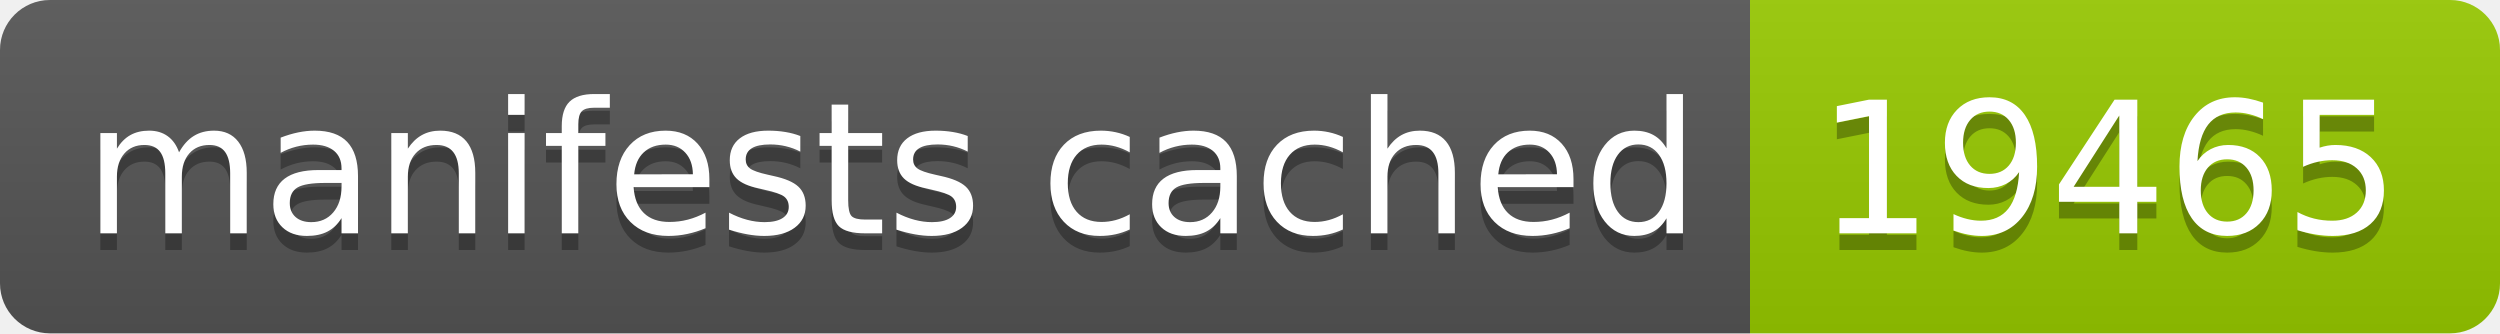
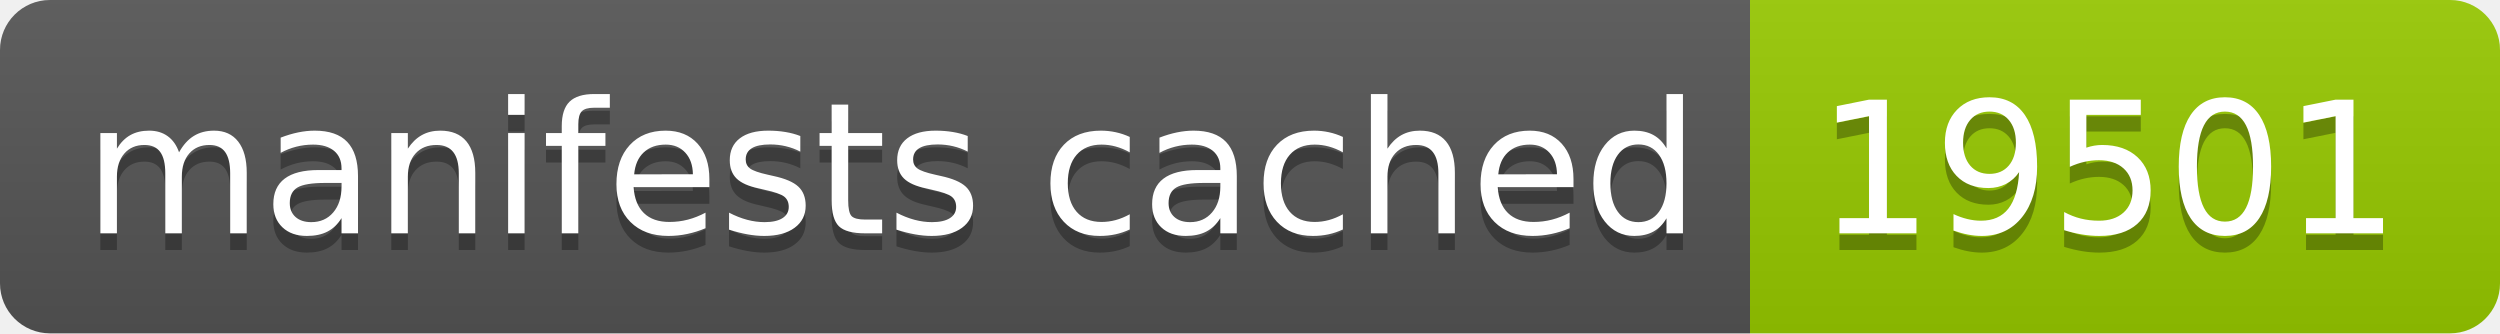
- <svg xmlns="http://www.w3.org/2000/svg" width="150" height="20" role="img" aria-label="manifests cached: 19465">
+ <svg xmlns="http://www.w3.org/2000/svg" width="150" height="20" role="img" aria-label="manifests cached: 19501">
  <linearGradient id="s" x2="0" y2="100%">
    <stop offset="0" stop-color="#bbb" stop-opacity=".1" />
    <stop offset="1" stop-opacity=".1" />
  </linearGradient>
  <clipPath id="r">
    <rect width="150" height="20" rx="3" fill="#fff" />
  </clipPath>
  <g clip-path="url(#r)">
    <rect width="105" height="20" fill="#555" />
    <rect x="105" width="45" height="20" fill="#97ca00" />
    <rect width="150" height="20" fill="url(#s)" />
  </g>
  <g fill="#fff" text-anchor="middle" font-family="Verdana,Geneva,DejaVu Sans,sans-serif" text-rendering="geometricPrecision" font-size="110">
    <text aria-hidden="true" x="535" y="150" fill="#010101" fill-opacity=".3" transform="scale(.1)" textLength="950">manifests cached</text>
    <text x="535" y="140" transform="scale(.1)" fill="#fff" textLength="950">manifests cached</text>
-     <text aria-hidden="true" x="1265" y="150" fill="#010101" fill-opacity=".3" transform="scale(.1)" textLength="350">19465</text>
-     <text x="1265" y="140" transform="scale(.1)" fill="#fff" textLength="350">19465</text>
+     <text aria-hidden="true" x="1265" y="150" fill="#010101" fill-opacity=".3" transform="scale(.1)" textLength="350">19501</text>
+     <text x="1265" y="140" transform="scale(.1)" fill="#fff" textLength="350">19501</text>
  </g>
</svg>
